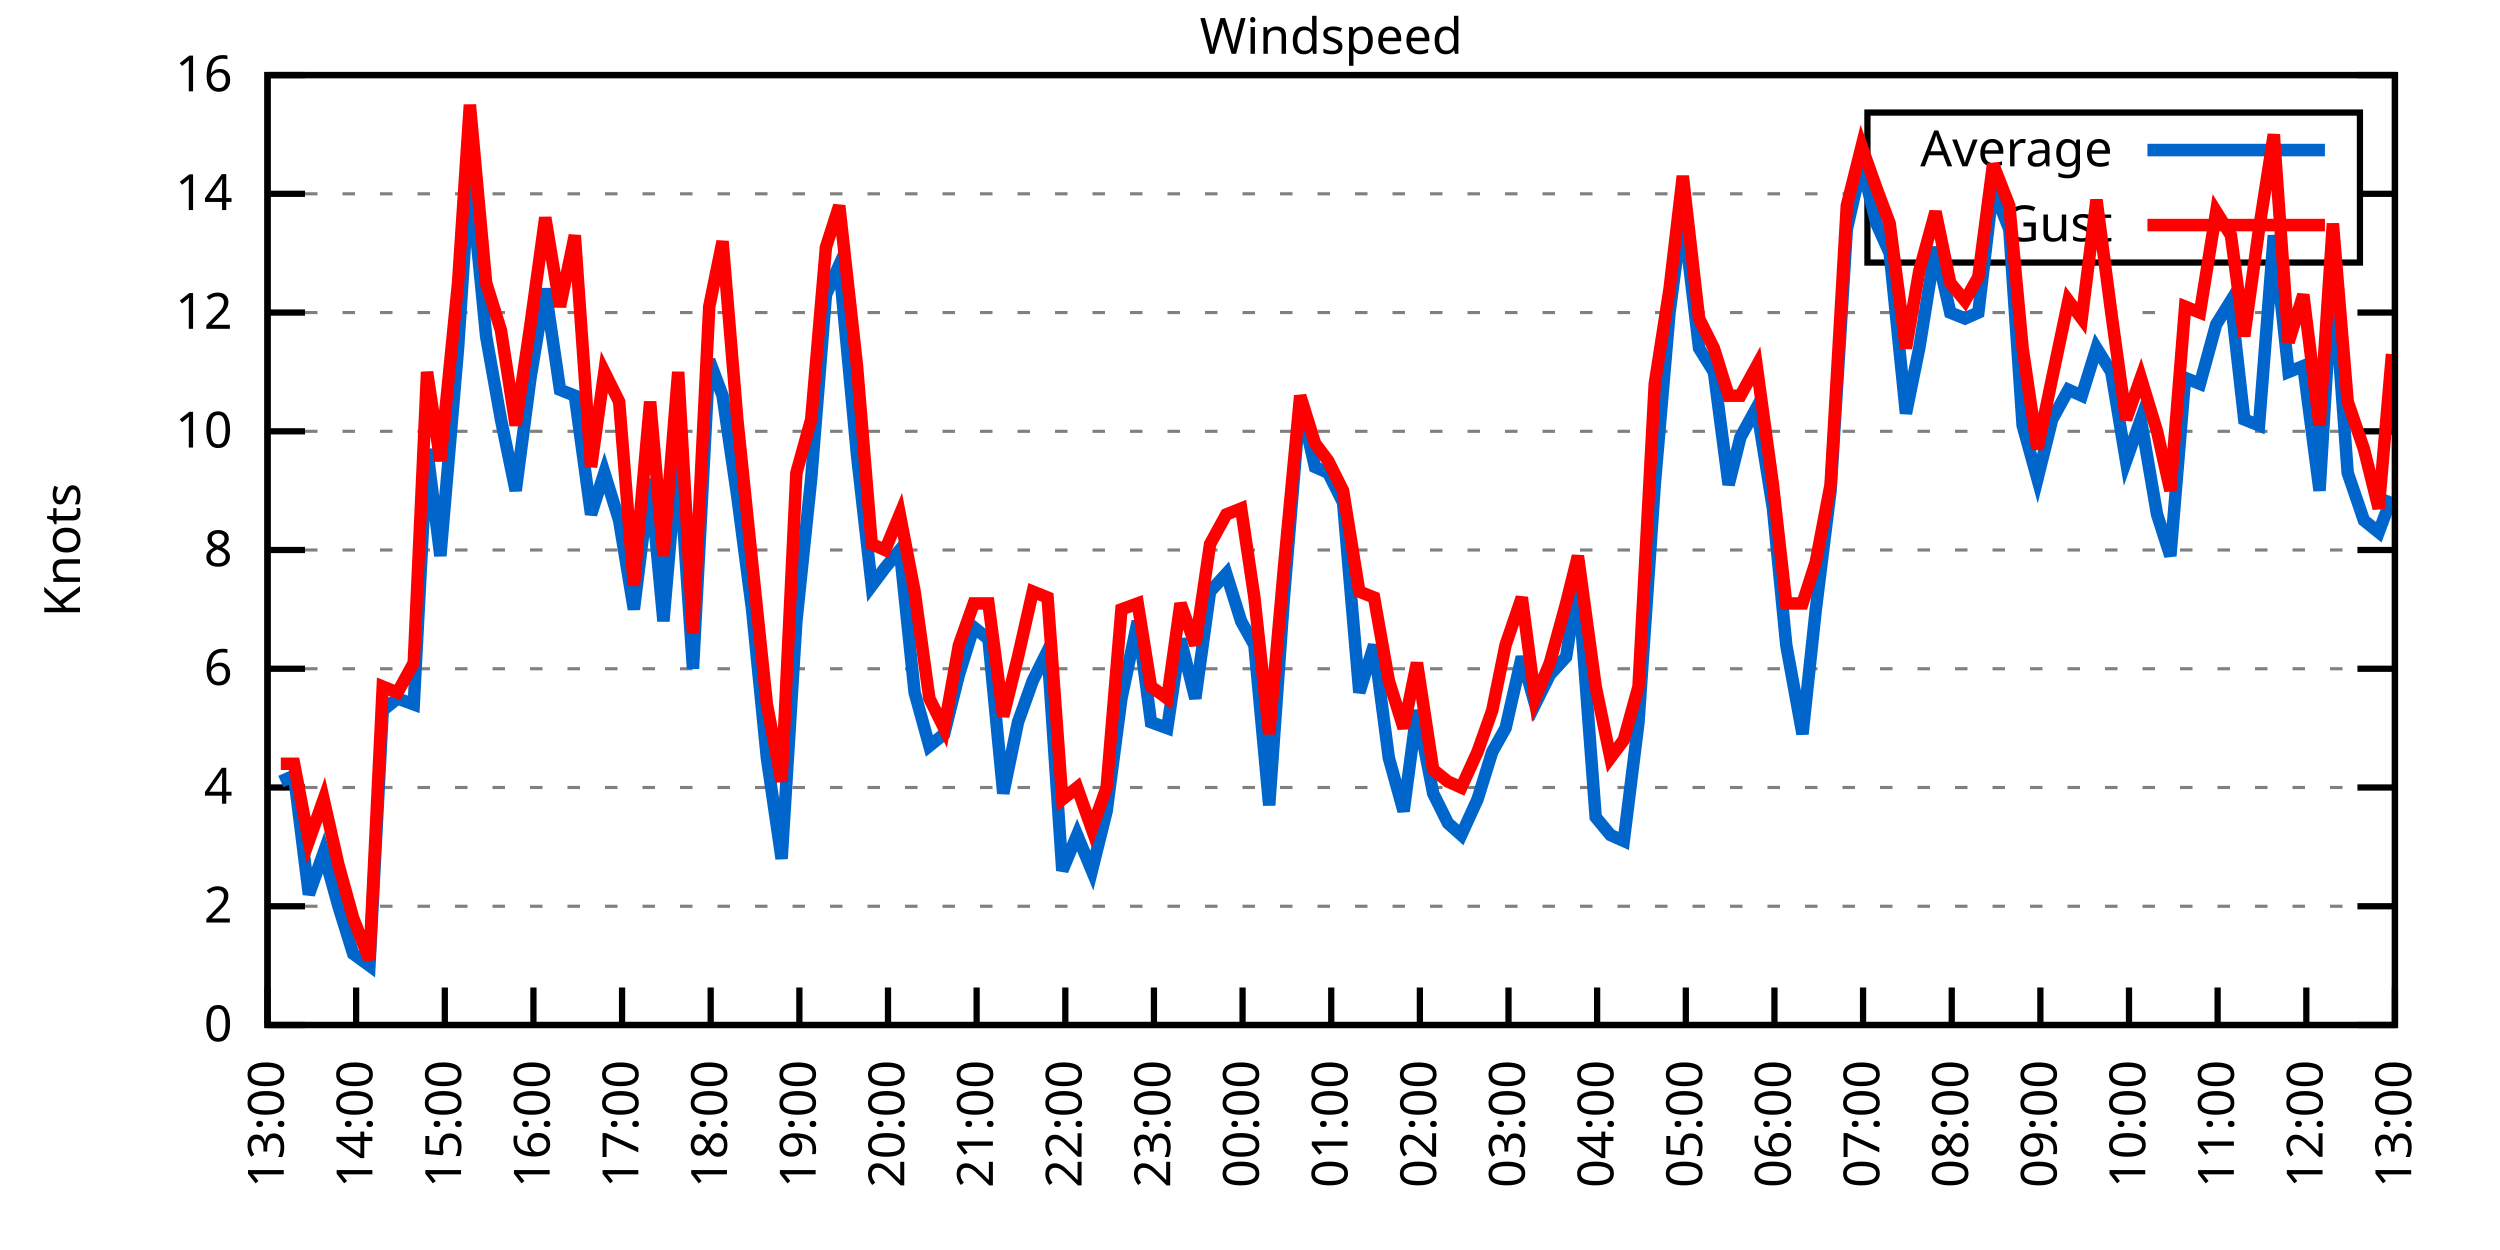
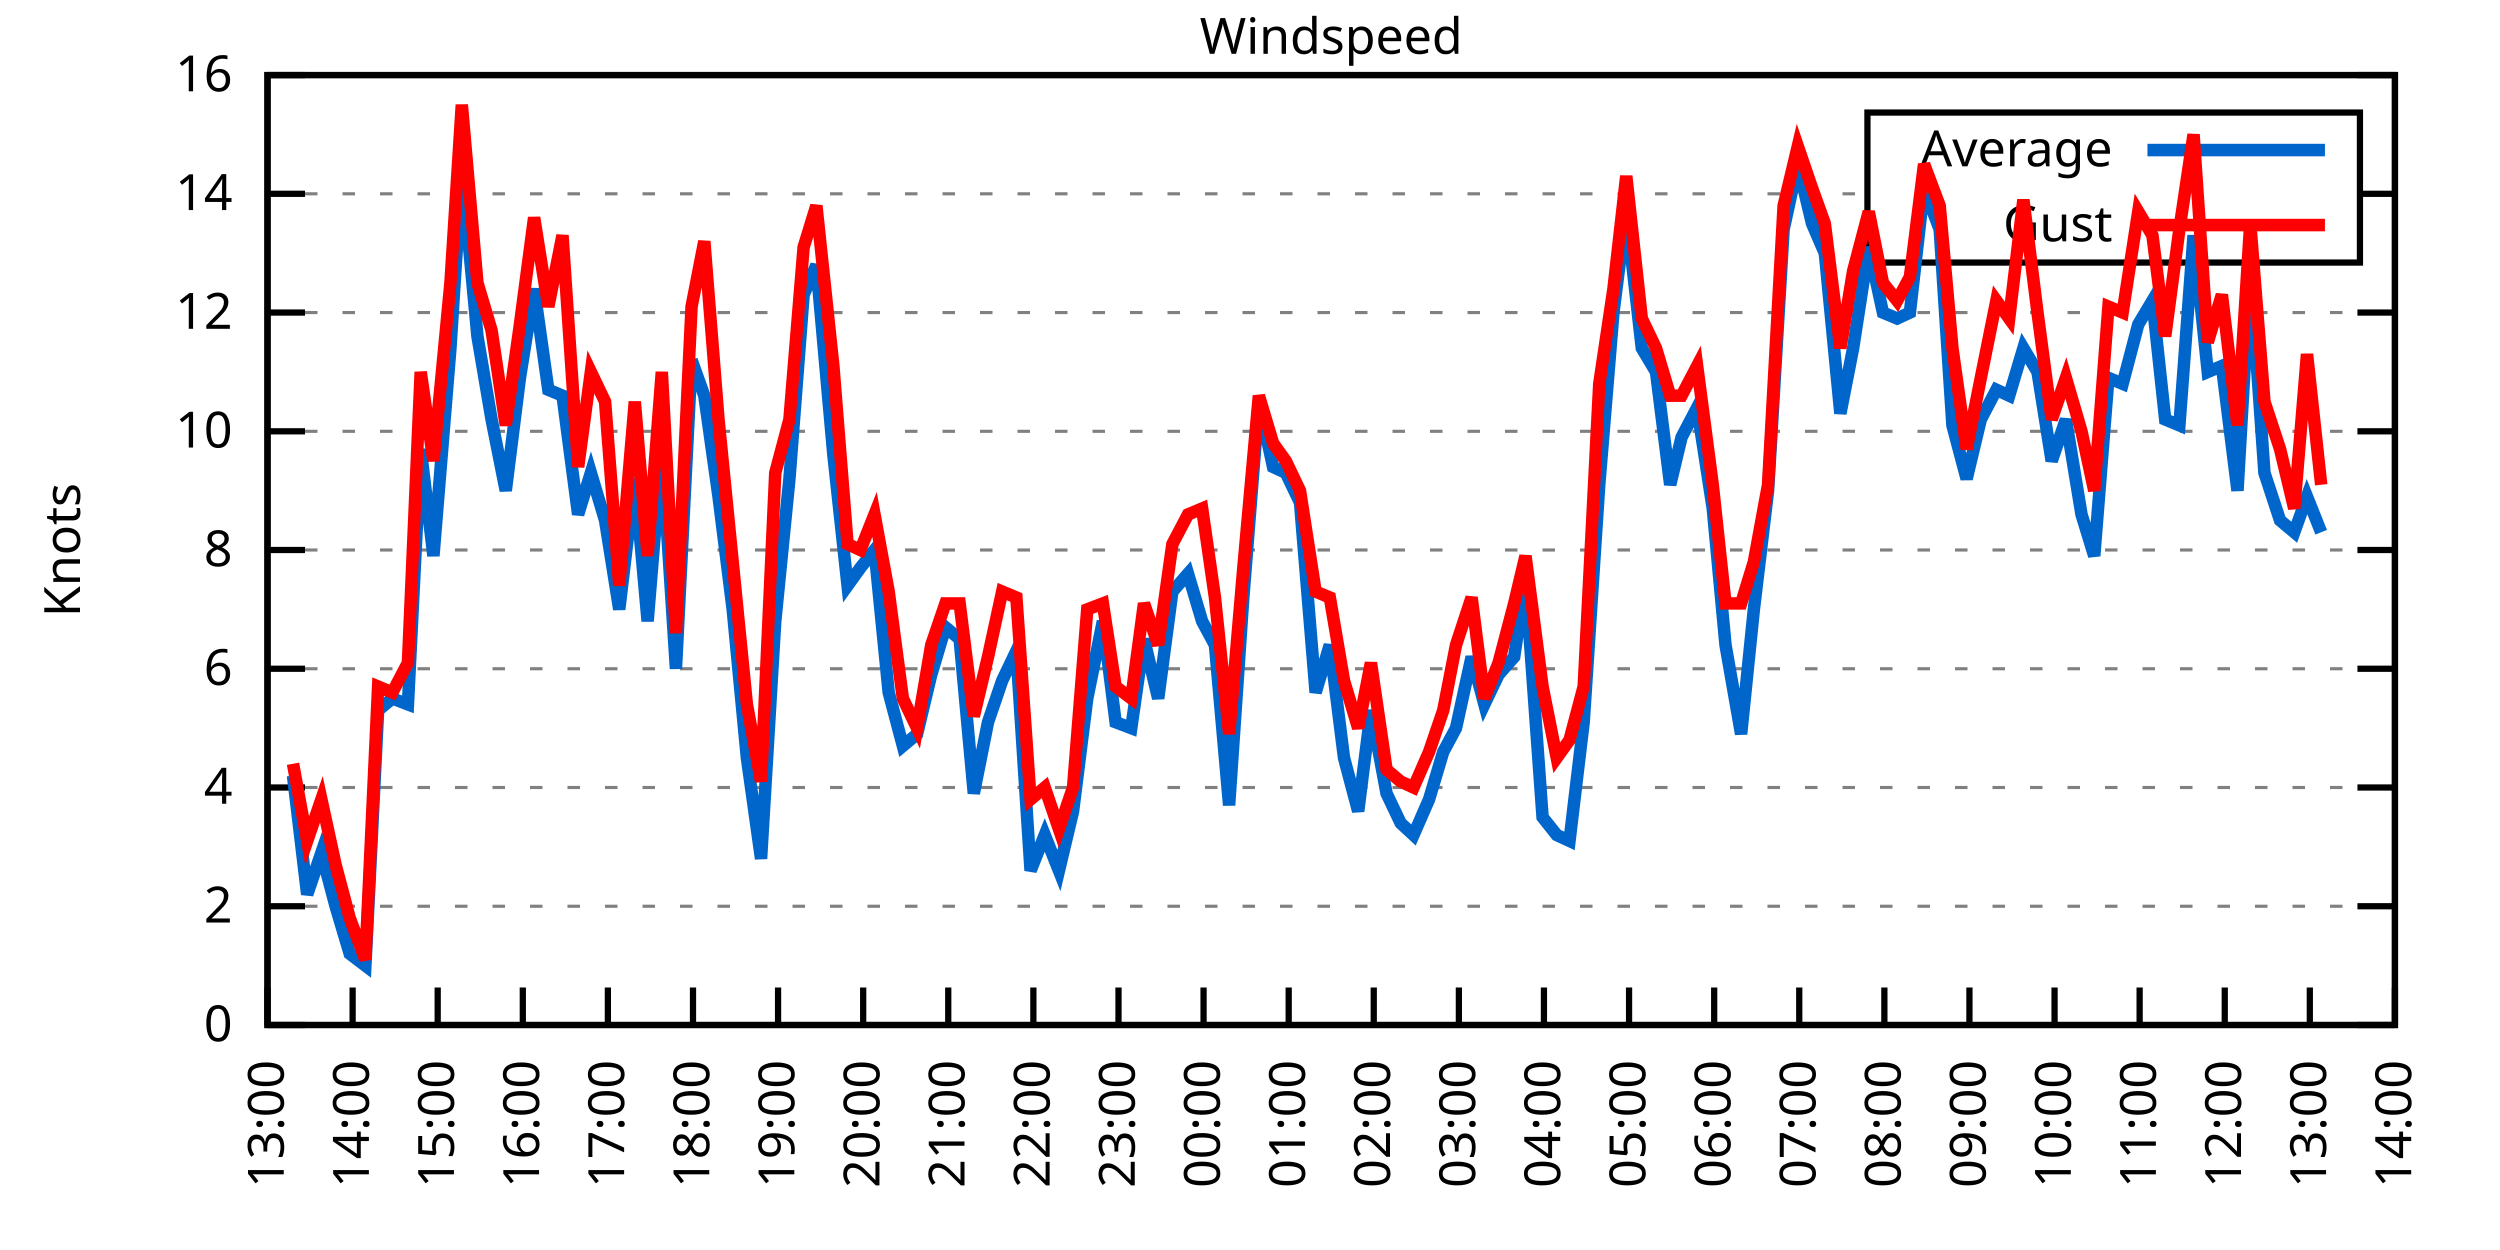
<svg xmlns="http://www.w3.org/2000/svg" xmlns:xlink="http://www.w3.org/1999/xlink" width="400" height="200" viewBox="0 0 400 200">
  <g id="gnuplot_canvas">
    <rect x="0" y="0" width="400" height="200" fill="none" />
    <defs>
      <circle id="gpDot" r="0.5" stroke-width="0.5" stroke="currentColor" />
      <path id="gpPt0" stroke-width="0.333" stroke="currentColor" d="M-1,0 h2 M0,-1 v2" />
      <path id="gpPt1" stroke-width="0.333" stroke="currentColor" d="M-1,-1 L1,1 M1,-1 L-1,1" />
      <path id="gpPt2" stroke-width="0.333" stroke="currentColor" d="M-1,0 L1,0 M0,-1 L0,1 M-1,-1 L1,1 M-1,1 L1,-1" />
      <rect id="gpPt3" stroke-width="0.333" stroke="currentColor" x="-1" y="-1" width="2" height="2" />
      <rect id="gpPt4" stroke-width="0.333" stroke="currentColor" fill="currentColor" x="-1" y="-1" width="2" height="2" />
      <circle id="gpPt5" stroke-width="0.333" stroke="currentColor" cx="0" cy="0" r="1" />
      <use xlink:href="#gpPt5" id="gpPt6" fill="currentColor" stroke="none" />
      <path id="gpPt7" stroke-width="0.333" stroke="currentColor" d="M0,-1.33 L-1.33,0.67 L1.33,0.67 z" />
      <use xlink:href="#gpPt7" id="gpPt8" fill="currentColor" stroke="none" />
      <use xlink:href="#gpPt7" id="gpPt9" stroke="currentColor" transform="rotate(180)" />
      <use xlink:href="#gpPt9" id="gpPt10" fill="currentColor" stroke="none" />
      <use xlink:href="#gpPt3" id="gpPt11" stroke="currentColor" transform="rotate(45)" />
      <use xlink:href="#gpPt11" id="gpPt12" fill="currentColor" stroke="none" />
      <path id="gpPt13" stroke-width="0.333" stroke="currentColor" d="M0,1.330 L1.265,0.411 L0.782,-1.067 L-0.782,-1.076 L-1.265,0.411 z" />
      <use xlink:href="#gpPt13" id="gpPt14" fill="currentColor" stroke="none" />
      <filter id="textbox" filterUnits="objectBoundingBox" x="0" y="0" height="1" width="1">
        <feFlood flood-color="white" flood-opacity="1" result="bgnd" />
        <feComposite in="SourceGraphic" in2="bgnd" operator="atop" />
      </filter>
      <filter id="greybox" filterUnits="objectBoundingBox" x="0" y="0" height="1" width="1">
        <feFlood flood-color="lightgrey" flood-opacity="1" result="grey" />
        <feComposite in="SourceGraphic" in2="grey" operator="atop" />
      </filter>
    </defs>
    <g fill="none" color="white" stroke="currentColor" stroke-width="1.00" stroke-linecap="butt" stroke-linejoin="miter">
</g>
    <g fill="none" color="black" stroke="currentColor" stroke-width="1.00" stroke-linecap="butt" stroke-linejoin="miter">
      <g stroke="none" shape-rendering="crispEdges">
        <polygon fill="rgb(255, 255, 255)" points="42.80,164.00 383.18,164.00 383.18,12.02 42.80,12.02 " />
      </g>
    </g>
    <g fill="none" color="black" stroke="currentColor" stroke-width="1.00" stroke-linecap="butt" stroke-linejoin="miter">
</g>
    <g fill="none" color="black" stroke="black" stroke-width="0.50" stroke-linecap="butt" stroke-linejoin="miter">
</g>
    <g fill="none" color="gray" stroke="currentColor" stroke-width="0.50" stroke-linecap="butt" stroke-linejoin="miter">
      <path stroke="gray" stroke-dasharray="2,4" class="gridline" d="M42.80,164.00 L383.19,164.00  " />
    </g>
    <g fill="none" color="gray" stroke="gray" stroke-width="1.00" stroke-linecap="butt" stroke-linejoin="miter">
</g>
    <g fill="none" color="black" stroke="currentColor" stroke-width="1.00" stroke-linecap="butt" stroke-linejoin="miter">
      <path stroke="black" d="M42.80,164.00 L48.80,164.00 M383.19,164.00 L377.19,164.00  " />
      <g transform="translate(37.20,166.60)" stroke="none" fill="black" font-family="Sans" font-size="8.00" text-anchor="end">
        <text>
          <tspan font-family="Sans"> 0</tspan>
        </text>
      </g>
    </g>
    <g fill="none" color="black" stroke="currentColor" stroke-width="1.00" stroke-linecap="butt" stroke-linejoin="miter">
</g>
    <g fill="none" color="black" stroke="black" stroke-width="0.50" stroke-linecap="butt" stroke-linejoin="miter">
</g>
    <g fill="none" color="gray" stroke="currentColor" stroke-width="0.50" stroke-linecap="butt" stroke-linejoin="miter">
      <path stroke="gray" stroke-dasharray="2,4" class="gridline" d="M42.80,145.00 L383.19,145.00  " />
    </g>
    <g fill="none" color="gray" stroke="gray" stroke-width="1.00" stroke-linecap="butt" stroke-linejoin="miter">
</g>
    <g fill="none" color="black" stroke="currentColor" stroke-width="1.00" stroke-linecap="butt" stroke-linejoin="miter">
      <path stroke="black" d="M42.80,145.00 L48.80,145.00 M383.19,145.00 L377.19,145.00  " />
      <g transform="translate(37.20,147.60)" stroke="none" fill="black" font-family="Sans" font-size="8.00" text-anchor="end">
        <text>
          <tspan font-family="Sans"> 2</tspan>
        </text>
      </g>
    </g>
    <g fill="none" color="black" stroke="currentColor" stroke-width="1.00" stroke-linecap="butt" stroke-linejoin="miter">
</g>
    <g fill="none" color="black" stroke="black" stroke-width="0.50" stroke-linecap="butt" stroke-linejoin="miter">
</g>
    <g fill="none" color="gray" stroke="currentColor" stroke-width="0.50" stroke-linecap="butt" stroke-linejoin="miter">
      <path stroke="gray" stroke-dasharray="2,4" class="gridline" d="M42.80,126.00 L383.19,126.00  " />
    </g>
    <g fill="none" color="gray" stroke="gray" stroke-width="1.00" stroke-linecap="butt" stroke-linejoin="miter">
</g>
    <g fill="none" color="black" stroke="currentColor" stroke-width="1.00" stroke-linecap="butt" stroke-linejoin="miter">
      <path stroke="black" d="M42.80,126.00 L48.80,126.00 M383.19,126.00 L377.19,126.00  " />
      <g transform="translate(37.20,128.60)" stroke="none" fill="black" font-family="Sans" font-size="8.00" text-anchor="end">
        <text>
          <tspan font-family="Sans"> 4</tspan>
        </text>
      </g>
    </g>
    <g fill="none" color="black" stroke="currentColor" stroke-width="1.00" stroke-linecap="butt" stroke-linejoin="miter">
</g>
    <g fill="none" color="black" stroke="black" stroke-width="0.50" stroke-linecap="butt" stroke-linejoin="miter">
</g>
    <g fill="none" color="gray" stroke="currentColor" stroke-width="0.50" stroke-linecap="butt" stroke-linejoin="miter">
      <path stroke="gray" stroke-dasharray="2,4" class="gridline" d="M42.80,107.00 L383.19,107.00  " />
    </g>
    <g fill="none" color="gray" stroke="gray" stroke-width="1.00" stroke-linecap="butt" stroke-linejoin="miter">
</g>
    <g fill="none" color="black" stroke="currentColor" stroke-width="1.00" stroke-linecap="butt" stroke-linejoin="miter">
      <path stroke="black" d="M42.80,107.00 L48.80,107.00 M383.19,107.00 L377.19,107.00  " />
      <g transform="translate(37.20,109.60)" stroke="none" fill="black" font-family="Sans" font-size="8.00" text-anchor="end">
        <text>
          <tspan font-family="Sans"> 6</tspan>
        </text>
      </g>
    </g>
    <g fill="none" color="black" stroke="currentColor" stroke-width="1.00" stroke-linecap="butt" stroke-linejoin="miter">
</g>
    <g fill="none" color="black" stroke="black" stroke-width="0.50" stroke-linecap="butt" stroke-linejoin="miter">
</g>
    <g fill="none" color="gray" stroke="currentColor" stroke-width="0.50" stroke-linecap="butt" stroke-linejoin="miter">
      <path stroke="gray" stroke-dasharray="2,4" class="gridline" d="M42.80,88.00 L383.19,88.00  " />
    </g>
    <g fill="none" color="gray" stroke="gray" stroke-width="1.00" stroke-linecap="butt" stroke-linejoin="miter">
</g>
    <g fill="none" color="black" stroke="currentColor" stroke-width="1.00" stroke-linecap="butt" stroke-linejoin="miter">
      <path stroke="black" d="M42.80,88.00 L48.80,88.00 M383.19,88.00 L377.19,88.00  " />
      <g transform="translate(37.20,90.60)" stroke="none" fill="black" font-family="Sans" font-size="8.00" text-anchor="end">
        <text>
          <tspan font-family="Sans"> 8</tspan>
        </text>
      </g>
    </g>
    <g fill="none" color="black" stroke="currentColor" stroke-width="1.00" stroke-linecap="butt" stroke-linejoin="miter">
</g>
    <g fill="none" color="black" stroke="black" stroke-width="0.50" stroke-linecap="butt" stroke-linejoin="miter">
</g>
    <g fill="none" color="gray" stroke="currentColor" stroke-width="0.50" stroke-linecap="butt" stroke-linejoin="miter">
      <path stroke="gray" stroke-dasharray="2,4" class="gridline" d="M42.80,69.01 L383.19,69.01  " />
    </g>
    <g fill="none" color="gray" stroke="gray" stroke-width="1.00" stroke-linecap="butt" stroke-linejoin="miter">
</g>
    <g fill="none" color="black" stroke="currentColor" stroke-width="1.00" stroke-linecap="butt" stroke-linejoin="miter">
      <path stroke="black" d="M42.80,69.01 L48.80,69.01 M383.19,69.01 L377.19,69.01  " />
      <g transform="translate(37.20,71.61)" stroke="none" fill="black" font-family="Sans" font-size="8.00" text-anchor="end">
        <text>
          <tspan font-family="Sans"> 10</tspan>
        </text>
      </g>
    </g>
    <g fill="none" color="black" stroke="currentColor" stroke-width="1.00" stroke-linecap="butt" stroke-linejoin="miter">
</g>
    <g fill="none" color="black" stroke="black" stroke-width="0.50" stroke-linecap="butt" stroke-linejoin="miter">
</g>
    <g fill="none" color="gray" stroke="currentColor" stroke-width="0.50" stroke-linecap="butt" stroke-linejoin="miter">
      <path stroke="gray" stroke-dasharray="2,4" class="gridline" d="M42.80,50.01 L383.19,50.01  " />
    </g>
    <g fill="none" color="gray" stroke="gray" stroke-width="1.00" stroke-linecap="butt" stroke-linejoin="miter">
</g>
    <g fill="none" color="black" stroke="currentColor" stroke-width="1.00" stroke-linecap="butt" stroke-linejoin="miter">
      <path stroke="black" d="M42.80,50.01 L48.80,50.01 M383.19,50.01 L377.19,50.01  " />
      <g transform="translate(37.20,52.61)" stroke="none" fill="black" font-family="Sans" font-size="8.00" text-anchor="end">
        <text>
          <tspan font-family="Sans"> 12</tspan>
        </text>
      </g>
    </g>
    <g fill="none" color="black" stroke="currentColor" stroke-width="1.00" stroke-linecap="butt" stroke-linejoin="miter">
</g>
    <g fill="none" color="black" stroke="black" stroke-width="0.50" stroke-linecap="butt" stroke-linejoin="miter">
</g>
    <g fill="none" color="gray" stroke="currentColor" stroke-width="0.50" stroke-linecap="butt" stroke-linejoin="miter">
      <path stroke="gray" stroke-dasharray="2,4" class="gridline" d="M42.80,31.01 L298.79,31.01 M377.59,31.01 L383.19,31.01  " />
    </g>
    <g fill="none" color="gray" stroke="gray" stroke-width="1.00" stroke-linecap="butt" stroke-linejoin="miter">
</g>
    <g fill="none" color="black" stroke="currentColor" stroke-width="1.00" stroke-linecap="butt" stroke-linejoin="miter">
      <path stroke="black" d="M42.80,31.01 L48.80,31.01 M383.19,31.01 L377.19,31.01  " />
      <g transform="translate(37.20,33.61)" stroke="none" fill="black" font-family="Sans" font-size="8.00" text-anchor="end">
        <text>
          <tspan font-family="Sans"> 14</tspan>
        </text>
      </g>
    </g>
    <g fill="none" color="black" stroke="currentColor" stroke-width="1.00" stroke-linecap="butt" stroke-linejoin="miter">
</g>
    <g fill="none" color="black" stroke="black" stroke-width="0.50" stroke-linecap="butt" stroke-linejoin="miter">
</g>
    <g fill="none" color="gray" stroke="currentColor" stroke-width="0.50" stroke-linecap="butt" stroke-linejoin="miter">
      <path stroke="gray" stroke-dasharray="2,4" class="gridline" d="M42.80,12.01 L383.19,12.01  " />
    </g>
    <g fill="none" color="gray" stroke="gray" stroke-width="1.00" stroke-linecap="butt" stroke-linejoin="miter">
</g>
    <g fill="none" color="black" stroke="currentColor" stroke-width="1.00" stroke-linecap="butt" stroke-linejoin="miter">
      <path stroke="black" d="M42.80,12.01 L48.80,12.01 M383.19,12.01 L377.19,12.01  " />
      <g transform="translate(37.20,14.61)" stroke="none" fill="black" font-family="Sans" font-size="8.00" text-anchor="end">
        <text>
          <tspan font-family="Sans"> 16</tspan>
        </text>
      </g>
    </g>
    <g fill="none" color="black" stroke="currentColor" stroke-width="1.00" stroke-linecap="butt" stroke-linejoin="miter">
      <path stroke="black" d="M42.80,164.00 L42.80,158.00  " />
      <g transform="translate(45.40,169.60) rotate(270.00)" stroke="none" fill="black" font-family="Sans" font-size="8.00" text-anchor="end">
        <text>
          <tspan font-family="Sans">13:00</tspan>
        </text>
      </g>
    </g>
    <g fill="none" color="black" stroke="currentColor" stroke-width="1.00" stroke-linecap="butt" stroke-linejoin="miter">
-       <path stroke="black" d="M56.98,164.00 L56.98,158.00  " />
-       <g transform="translate(59.58,169.60) rotate(270.00)" stroke="none" fill="black" font-family="Sans" font-size="8.00" text-anchor="end">
+       <path stroke="black" d="M56.42,164.00 L56.42,158.00  " />
+       <g transform="translate(59.02,169.60) rotate(270.00)" stroke="none" fill="black" font-family="Sans" font-size="8.00" text-anchor="end">
        <text>
          <tspan font-family="Sans">14:00</tspan>
        </text>
      </g>
    </g>
    <g fill="none" color="black" stroke="currentColor" stroke-width="1.00" stroke-linecap="butt" stroke-linejoin="miter">
-       <path stroke="black" d="M71.17,164.00 L71.17,158.00  " />
-       <g transform="translate(73.77,169.60) rotate(270.00)" stroke="none" fill="black" font-family="Sans" font-size="8.00" text-anchor="end">
+       <path stroke="black" d="M70.03,164.00 L70.03,158.00  " />
+       <g transform="translate(72.63,169.60) rotate(270.00)" stroke="none" fill="black" font-family="Sans" font-size="8.00" text-anchor="end">
        <text>
          <tspan font-family="Sans">15:00</tspan>
        </text>
      </g>
    </g>
    <g fill="none" color="black" stroke="currentColor" stroke-width="1.00" stroke-linecap="butt" stroke-linejoin="miter">
-       <path stroke="black" d="M85.35,164.00 L85.35,158.00  " />
-       <g transform="translate(87.95,169.60) rotate(270.00)" stroke="none" fill="black" font-family="Sans" font-size="8.00" text-anchor="end">
+       <path stroke="black" d="M83.65,164.00 L83.65,158.00  " />
+       <g transform="translate(86.25,169.60) rotate(270.00)" stroke="none" fill="black" font-family="Sans" font-size="8.00" text-anchor="end">
        <text>
          <tspan font-family="Sans">16:00</tspan>
        </text>
      </g>
    </g>
    <g fill="none" color="black" stroke="currentColor" stroke-width="1.00" stroke-linecap="butt" stroke-linejoin="miter">
-       <path stroke="black" d="M99.53,164.00 L99.53,158.00  " />
-       <g transform="translate(102.13,169.60) rotate(270.00)" stroke="none" fill="black" font-family="Sans" font-size="8.00" text-anchor="end">
+       <path stroke="black" d="M97.26,164.00 L97.26,158.00  " />
+       <g transform="translate(99.86,169.60) rotate(270.00)" stroke="none" fill="black" font-family="Sans" font-size="8.00" text-anchor="end">
        <text>
          <tspan font-family="Sans">17:00</tspan>
        </text>
      </g>
    </g>
    <g fill="none" color="black" stroke="currentColor" stroke-width="1.00" stroke-linecap="butt" stroke-linejoin="miter">
-       <path stroke="black" d="M113.71,164.00 L113.71,158.00  " />
-       <g transform="translate(116.31,169.60) rotate(270.00)" stroke="none" fill="black" font-family="Sans" font-size="8.00" text-anchor="end">
+       <path stroke="black" d="M110.88,164.00 L110.88,158.00  " />
+       <g transform="translate(113.48,169.60) rotate(270.00)" stroke="none" fill="black" font-family="Sans" font-size="8.00" text-anchor="end">
        <text>
          <tspan font-family="Sans">18:00</tspan>
        </text>
      </g>
    </g>
    <g fill="none" color="black" stroke="currentColor" stroke-width="1.00" stroke-linecap="butt" stroke-linejoin="miter">
-       <path stroke="black" d="M127.90,164.00 L127.90,158.00  " />
-       <g transform="translate(130.50,169.60) rotate(270.00)" stroke="none" fill="black" font-family="Sans" font-size="8.00" text-anchor="end">
+       <path stroke="black" d="M124.49,164.00 L124.49,158.00  " />
+       <g transform="translate(127.09,169.60) rotate(270.00)" stroke="none" fill="black" font-family="Sans" font-size="8.00" text-anchor="end">
        <text>
          <tspan font-family="Sans">19:00</tspan>
        </text>
      </g>
    </g>
    <g fill="none" color="black" stroke="currentColor" stroke-width="1.00" stroke-linecap="butt" stroke-linejoin="miter">
-       <path stroke="black" d="M142.08,164.00 L142.08,158.00  " />
-       <g transform="translate(144.68,169.60) rotate(270.00)" stroke="none" fill="black" font-family="Sans" font-size="8.00" text-anchor="end">
+       <path stroke="black" d="M138.11,164.00 L138.11,158.00  " />
+       <g transform="translate(140.71,169.60) rotate(270.00)" stroke="none" fill="black" font-family="Sans" font-size="8.00" text-anchor="end">
        <text>
          <tspan font-family="Sans">20:00</tspan>
        </text>
      </g>
    </g>
    <g fill="none" color="black" stroke="currentColor" stroke-width="1.00" stroke-linecap="butt" stroke-linejoin="miter">
-       <path stroke="black" d="M156.26,164.00 L156.26,158.00  " />
-       <g transform="translate(158.86,169.60) rotate(270.00)" stroke="none" fill="black" font-family="Sans" font-size="8.00" text-anchor="end">
+       <path stroke="black" d="M151.72,164.00 L151.72,158.00  " />
+       <g transform="translate(154.32,169.60) rotate(270.00)" stroke="none" fill="black" font-family="Sans" font-size="8.00" text-anchor="end">
        <text>
          <tspan font-family="Sans">21:00</tspan>
        </text>
      </g>
    </g>
    <g fill="none" color="black" stroke="currentColor" stroke-width="1.00" stroke-linecap="butt" stroke-linejoin="miter">
-       <path stroke="black" d="M170.45,164.00 L170.45,158.00  " />
-       <g transform="translate(173.05,169.60) rotate(270.00)" stroke="none" fill="black" font-family="Sans" font-size="8.00" text-anchor="end">
+       <path stroke="black" d="M165.34,164.00 L165.34,158.00  " />
+       <g transform="translate(167.94,169.60) rotate(270.00)" stroke="none" fill="black" font-family="Sans" font-size="8.00" text-anchor="end">
        <text>
          <tspan font-family="Sans">22:00</tspan>
        </text>
      </g>
    </g>
    <g fill="none" color="black" stroke="currentColor" stroke-width="1.00" stroke-linecap="butt" stroke-linejoin="miter">
-       <path stroke="black" d="M184.63,164.00 L184.63,158.00  " />
-       <g transform="translate(187.23,169.60) rotate(270.00)" stroke="none" fill="black" font-family="Sans" font-size="8.00" text-anchor="end">
+       <path stroke="black" d="M178.96,164.00 L178.96,158.00  " />
+       <g transform="translate(181.56,169.60) rotate(270.00)" stroke="none" fill="black" font-family="Sans" font-size="8.00" text-anchor="end">
        <text>
          <tspan font-family="Sans">23:00</tspan>
        </text>
      </g>
    </g>
    <g fill="none" color="black" stroke="currentColor" stroke-width="1.00" stroke-linecap="butt" stroke-linejoin="miter">
-       <path stroke="black" d="M198.81,164.00 L198.81,158.00  " />
-       <g transform="translate(201.41,169.60) rotate(270.00)" stroke="none" fill="black" font-family="Sans" font-size="8.00" text-anchor="end">
+       <path stroke="black" d="M192.57,164.00 L192.57,158.00  " />
+       <g transform="translate(195.17,169.60) rotate(270.00)" stroke="none" fill="black" font-family="Sans" font-size="8.00" text-anchor="end">
        <text>
          <tspan font-family="Sans">00:00</tspan>
        </text>
      </g>
    </g>
    <g fill="none" color="black" stroke="currentColor" stroke-width="1.00" stroke-linecap="butt" stroke-linejoin="miter">
-       <path stroke="black" d="M213.00,164.00 L213.00,158.00  " />
-       <g transform="translate(215.60,169.60) rotate(270.00)" stroke="none" fill="black" font-family="Sans" font-size="8.00" text-anchor="end">
+       <path stroke="black" d="M206.19,164.00 L206.19,158.00  " />
+       <g transform="translate(208.79,169.60) rotate(270.00)" stroke="none" fill="black" font-family="Sans" font-size="8.00" text-anchor="end">
        <text>
          <tspan font-family="Sans">01:00</tspan>
        </text>
      </g>
    </g>
    <g fill="none" color="black" stroke="currentColor" stroke-width="1.00" stroke-linecap="butt" stroke-linejoin="miter">
-       <path stroke="black" d="M227.18,164.00 L227.18,158.00  " />
-       <g transform="translate(229.78,169.60) rotate(270.00)" stroke="none" fill="black" font-family="Sans" font-size="8.00" text-anchor="end">
+       <path stroke="black" d="M219.80,164.00 L219.80,158.00  " />
+       <g transform="translate(222.40,169.60) rotate(270.00)" stroke="none" fill="black" font-family="Sans" font-size="8.00" text-anchor="end">
        <text>
          <tspan font-family="Sans">02:00</tspan>
        </text>
      </g>
    </g>
    <g fill="none" color="black" stroke="currentColor" stroke-width="1.00" stroke-linecap="butt" stroke-linejoin="miter">
-       <path stroke="black" d="M241.36,164.00 L241.36,158.00  " />
-       <g transform="translate(243.96,169.60) rotate(270.00)" stroke="none" fill="black" font-family="Sans" font-size="8.00" text-anchor="end">
+       <path stroke="black" d="M233.42,164.00 L233.42,158.00  " />
+       <g transform="translate(236.02,169.60) rotate(270.00)" stroke="none" fill="black" font-family="Sans" font-size="8.00" text-anchor="end">
        <text>
          <tspan font-family="Sans">03:00</tspan>
        </text>
      </g>
    </g>
    <g fill="none" color="black" stroke="currentColor" stroke-width="1.00" stroke-linecap="butt" stroke-linejoin="miter">
-       <path stroke="black" d="M255.54,164.00 L255.54,158.00  " />
-       <g transform="translate(258.14,169.60) rotate(270.00)" stroke="none" fill="black" font-family="Sans" font-size="8.00" text-anchor="end">
+       <path stroke="black" d="M247.03,164.00 L247.03,158.00  " />
+       <g transform="translate(249.63,169.60) rotate(270.00)" stroke="none" fill="black" font-family="Sans" font-size="8.00" text-anchor="end">
        <text>
          <tspan font-family="Sans">04:00</tspan>
        </text>
      </g>
    </g>
    <g fill="none" color="black" stroke="currentColor" stroke-width="1.00" stroke-linecap="butt" stroke-linejoin="miter">
-       <path stroke="black" d="M269.73,164.00 L269.73,158.00  " />
-       <g transform="translate(272.33,169.60) rotate(270.00)" stroke="none" fill="black" font-family="Sans" font-size="8.00" text-anchor="end">
+       <path stroke="black" d="M260.65,164.00 L260.65,158.00  " />
+       <g transform="translate(263.25,169.60) rotate(270.00)" stroke="none" fill="black" font-family="Sans" font-size="8.00" text-anchor="end">
        <text>
          <tspan font-family="Sans">05:00</tspan>
        </text>
      </g>
    </g>
    <g fill="none" color="black" stroke="currentColor" stroke-width="1.00" stroke-linecap="butt" stroke-linejoin="miter">
-       <path stroke="black" d="M283.91,164.00 L283.91,158.00  " />
-       <g transform="translate(286.51,169.60) rotate(270.00)" stroke="none" fill="black" font-family="Sans" font-size="8.00" text-anchor="end">
+       <path stroke="black" d="M274.27,164.00 L274.27,158.00  " />
+       <g transform="translate(276.87,169.60) rotate(270.00)" stroke="none" fill="black" font-family="Sans" font-size="8.00" text-anchor="end">
        <text>
          <tspan font-family="Sans">06:00</tspan>
        </text>
      </g>
    </g>
    <g fill="none" color="black" stroke="currentColor" stroke-width="1.00" stroke-linecap="butt" stroke-linejoin="miter">
-       <path stroke="black" d="M298.09,164.00 L298.09,158.00  " />
-       <g transform="translate(300.69,169.60) rotate(270.00)" stroke="none" fill="black" font-family="Sans" font-size="8.00" text-anchor="end">
+       <path stroke="black" d="M287.88,164.00 L287.88,158.00  " />
+       <g transform="translate(290.48,169.60) rotate(270.00)" stroke="none" fill="black" font-family="Sans" font-size="8.00" text-anchor="end">
        <text>
          <tspan font-family="Sans">07:00</tspan>
        </text>
      </g>
    </g>
    <g fill="none" color="black" stroke="currentColor" stroke-width="1.00" stroke-linecap="butt" stroke-linejoin="miter">
-       <path stroke="black" d="M312.28,164.00 L312.28,158.00  " />
-       <g transform="translate(314.88,169.60) rotate(270.00)" stroke="none" fill="black" font-family="Sans" font-size="8.00" text-anchor="end">
+       <path stroke="black" d="M301.50,164.00 L301.50,158.00  " />
+       <g transform="translate(304.10,169.60) rotate(270.00)" stroke="none" fill="black" font-family="Sans" font-size="8.00" text-anchor="end">
        <text>
          <tspan font-family="Sans">08:00</tspan>
        </text>
      </g>
    </g>
    <g fill="none" color="black" stroke="currentColor" stroke-width="1.00" stroke-linecap="butt" stroke-linejoin="miter">
-       <path stroke="black" d="M326.46,164.00 L326.46,158.00  " />
-       <g transform="translate(329.06,169.60) rotate(270.00)" stroke="none" fill="black" font-family="Sans" font-size="8.00" text-anchor="end">
+       <path stroke="black" d="M315.11,164.00 L315.11,158.00  " />
+       <g transform="translate(317.71,169.60) rotate(270.00)" stroke="none" fill="black" font-family="Sans" font-size="8.00" text-anchor="end">
        <text>
          <tspan font-family="Sans">09:00</tspan>
        </text>
      </g>
    </g>
    <g fill="none" color="black" stroke="currentColor" stroke-width="1.00" stroke-linecap="butt" stroke-linejoin="miter">
-       <path stroke="black" d="M340.64,164.00 L340.64,158.00  " />
-       <g transform="translate(343.24,169.60) rotate(270.00)" stroke="none" fill="black" font-family="Sans" font-size="8.00" text-anchor="end">
+       <path stroke="black" d="M328.73,164.00 L328.73,158.00  " />
+       <g transform="translate(331.33,169.60) rotate(270.00)" stroke="none" fill="black" font-family="Sans" font-size="8.00" text-anchor="end">
        <text>
          <tspan font-family="Sans">10:00</tspan>
        </text>
      </g>
    </g>
    <g fill="none" color="black" stroke="currentColor" stroke-width="1.00" stroke-linecap="butt" stroke-linejoin="miter">
-       <path stroke="black" d="M354.82,164.00 L354.82,158.00  " />
-       <g transform="translate(357.42,169.60) rotate(270.00)" stroke="none" fill="black" font-family="Sans" font-size="8.00" text-anchor="end">
+       <path stroke="black" d="M342.34,164.00 L342.34,158.00  " />
+       <g transform="translate(344.94,169.60) rotate(270.00)" stroke="none" fill="black" font-family="Sans" font-size="8.00" text-anchor="end">
        <text>
          <tspan font-family="Sans">11:00</tspan>
        </text>
      </g>
    </g>
    <g fill="none" color="black" stroke="currentColor" stroke-width="1.00" stroke-linecap="butt" stroke-linejoin="miter">
-       <path stroke="black" d="M369.01,164.00 L369.01,158.00  " />
-       <g transform="translate(371.61,169.60) rotate(270.00)" stroke="none" fill="black" font-family="Sans" font-size="8.00" text-anchor="end">
+       <path stroke="black" d="M355.96,164.00 L355.96,158.00  " />
+       <g transform="translate(358.56,169.60) rotate(270.00)" stroke="none" fill="black" font-family="Sans" font-size="8.00" text-anchor="end">
        <text>
          <tspan font-family="Sans">12:00</tspan>
+         </text>
+       </g>
+     </g>
+     <g fill="none" color="black" stroke="currentColor" stroke-width="1.00" stroke-linecap="butt" stroke-linejoin="miter">
+       <path stroke="black" d="M369.57,164.00 L369.57,158.00  " />
+       <g transform="translate(372.17,169.60) rotate(270.00)" stroke="none" fill="black" font-family="Sans" font-size="8.00" text-anchor="end">
+         <text>
+           <tspan font-family="Sans">13:00</tspan>
        </text>
      </g>
    </g>
    <g fill="none" color="black" stroke="currentColor" stroke-width="1.00" stroke-linecap="butt" stroke-linejoin="miter">
      <path stroke="black" d="M383.19,164.00 L383.19,158.00  " />
      <g transform="translate(385.79,169.60) rotate(270.00)" stroke="none" fill="black" font-family="Sans" font-size="8.00" text-anchor="end">
        <text>
-           <tspan font-family="Sans">13:00</tspan>
+           <tspan font-family="Sans">14:00</tspan>
        </text>
      </g>
    </g>
    <g fill="none" color="black" stroke="currentColor" stroke-width="1.00" stroke-linecap="butt" stroke-linejoin="miter">
</g>
    <g fill="none" color="black" stroke="currentColor" stroke-width="1.00" stroke-linecap="butt" stroke-linejoin="miter">
      <path stroke="black" d="M42.80,12.01 L42.80,164.00 L383.19,164.00 L383.19,12.01 L42.80,12.01 Z  " />
    </g>
    <g fill="none" color="black" stroke="currentColor" stroke-width="1.00" stroke-linecap="butt" stroke-linejoin="miter">
</g>
    <g fill="none" color="black" stroke="currentColor" stroke-width="1.00" stroke-linecap="butt" stroke-linejoin="miter">
      <path stroke="black" d="M298.79,42.01 L298.79,18.01 L377.59,18.01 L377.59,42.01 L298.79,42.01 Z  " />
    </g>
    <g id="Windspeed_plot_1">
      <g fill="none" color="white" stroke="black" stroke-width="2.00" stroke-linecap="butt" stroke-linejoin="miter">
</g>
      <g fill="none" color="black" stroke="currentColor" stroke-width="2.00" stroke-linecap="butt" stroke-linejoin="miter">
        <g transform="translate(337.99,26.61)" stroke="none" fill="black" font-family="Sans" font-size="8.00" text-anchor="end">
          <text>
            <tspan font-family="Sans">Average</tspan>
          </text>
        </g>
      </g>
      <g fill="none" color="black" stroke="currentColor" stroke-width="2.00" stroke-linecap="butt" stroke-linejoin="miter">
-         <path stroke="rgb(  0, 102, 204)" d="M343.59,24.01 L371.99,24.01 M44.93,125.05 L47.05,124.10 L49.42,143.10 L51.78,136.45 L54.15,145.00 L56.51,152.60   L59.11,154.50 L61.24,113.65 L63.60,111.75 L66.20,112.70 L68.33,71.86 L70.46,88.95 L73.29,55.71 L75.18,27.21   L77.78,53.81 L80.15,67.11 L82.51,78.51 L84.88,60.46 L87.24,46.21 L89.60,62.36 L91.97,63.31 L94.57,82.31   L96.70,75.66 L99.06,83.26 L101.42,97.50 L104.02,76.61 L106.15,99.40 L108.51,71.86 L110.88,107.00 L113.48,57.61   L115.61,63.31 L117.97,79.46 L120.33,97.50 L122.70,121.25 L125.06,137.40 L127.42,99.40 L129.79,76.61 L132.15,47.16   L134.28,42.41 L137.12,72.81 L139.48,93.70 L141.61,90.85 L143.97,88.00 L146.34,110.80 L148.70,119.35 L151.06,117.45   L153.43,107.95 L155.79,100.35 L158.15,102.25 L160.52,126.95 L162.88,115.55 L165.25,108.90 L167.61,104.15 L169.97,139.30   L172.34,133.60 L174.70,139.30 L177.06,129.80 L179.43,111.75 L182.03,99.40 L184.16,115.55 L186.76,116.50 L188.88,102.25   L191.25,111.75 L193.61,94.65 L196.21,91.80 L198.58,99.40 L200.70,103.20 L203.07,128.85 L205.43,95.60 L208.03,64.26   L210.39,74.71 L212.52,75.66 L214.89,80.41 L217.49,110.80 L219.85,103.20 L222.21,121.25 L224.58,129.80 L226.71,113.65   L229.31,126.95 L231.67,131.70 L233.80,133.60 L236.40,127.90 L238.76,120.30 L240.89,116.50 L243.49,105.10 L245.62,112.70   L247.98,107.95 L250.58,105.10 L252.47,92.75 L255.31,130.75 L257.67,133.60 L259.80,134.55 L262.16,115.55 L264.76,77.56   L267.13,50.01 L269.25,33.86 L271.85,55.71 L274.22,59.51 L276.58,77.56 L278.47,69.96 L281.07,65.21 L283.67,81.36   L285.80,103.20 L288.40,117.45 L290.53,97.50 L292.89,78.51 L295.49,36.71 L297.86,26.26 L300.22,35.76 L302.35,40.51   L304.95,66.16 L307.08,55.71 L309.68,39.56 L312.04,50.01 L314.40,50.96 L316.53,50.01 L318.89,30.06 L321.49,36.71   L323.62,68.06 L325.99,76.61 L328.35,67.11 L330.95,62.36 L333.08,63.31 L335.44,55.71 L337.80,59.51 L340.17,73.76   L342.53,67.11 L345.13,82.31 L347.26,88.95 L349.62,60.46 L351.99,61.41 L354.59,51.91 L356.95,48.11 L359.08,67.11   L361.44,68.06 L363.81,37.66 L366.17,59.51 L368.53,58.56 L371.13,78.51 L373.26,43.36 L375.63,75.66 L378.23,83.26   L380.59,85.16 L382.72,79.46  " />
+         <path stroke="rgb(  0, 102, 204)" d="M343.59,24.01 L371.99,24.01 M46.88,124.10 L49.15,143.10 L51.42,136.45 L53.69,145.00 L55.96,152.60 L58.46,154.50   L60.50,113.65 L62.77,111.75 L65.27,112.70 L67.31,71.86 L69.35,88.95 L72.07,55.71 L73.89,27.21 L76.39,53.81   L78.65,67.11 L80.92,78.51 L83.19,60.46 L85.46,46.21 L87.73,62.36 L90.00,63.31 L92.50,82.31 L94.54,75.66   L96.81,83.26 L99.08,97.50 L101.57,76.61 L103.62,99.40 L105.89,71.86 L108.15,107.00 L110.65,57.61 L112.69,63.31   L114.96,79.46 L117.23,97.50 L119.50,121.25 L121.77,137.40 L124.04,99.40 L126.31,76.61 L128.58,47.16 L130.62,42.41   L133.34,72.81 L135.61,93.70 L137.66,90.85 L139.92,88.00 L142.19,110.80 L144.46,119.35 L146.73,117.45 L149.00,107.95   L151.27,100.35 L153.54,102.25 L155.81,126.95 L158.08,115.55 L160.35,108.90 L162.62,104.15 L164.89,139.30 L167.16,133.60   L169.43,139.30 L171.69,129.80 L173.96,111.75 L176.46,99.40 L178.50,115.55 L181.00,116.50 L183.04,102.25 L185.31,111.75   L187.58,94.65 L190.08,91.80 L192.34,99.40 L194.39,103.20 L196.66,128.85 L198.93,95.60 L201.42,64.26 L203.69,74.71   L205.73,75.66 L208.00,80.41 L210.50,110.80 L212.77,103.20 L215.04,121.25 L217.31,129.80 L219.35,113.65 L221.85,126.95   L224.11,131.70 L226.16,133.60 L228.65,127.90 L230.92,120.30 L232.96,116.50 L235.46,105.10 L237.50,112.70 L239.77,107.95   L242.27,105.10 L244.08,92.75 L246.81,130.75 L249.08,133.60 L251.12,134.55 L253.39,115.55 L255.88,77.56 L258.15,50.01   L260.20,33.86 L262.69,55.71 L264.96,59.51 L267.23,77.56 L269.05,69.96 L271.54,65.21 L274.04,81.36 L276.08,103.20   L278.58,117.45 L280.62,97.50 L282.89,78.51 L285.38,36.71 L287.65,26.26 L289.92,35.76 L291.97,40.51 L294.46,66.16   L296.50,55.71 L299.00,39.56 L301.27,50.01 L303.54,50.96 L305.58,50.01 L307.85,30.06 L310.35,36.71 L312.39,68.06   L314.66,76.61 L316.93,67.11 L319.42,62.36 L321.47,63.31 L323.74,55.71 L326.00,59.51 L328.27,73.76 L330.54,67.11   L333.04,82.31 L335.08,88.95 L337.35,60.46 L339.62,61.41 L342.12,51.91 L344.39,48.11 L346.43,67.11 L348.70,68.06   L350.97,37.66 L353.24,59.51 L355.50,58.56 L358.00,78.51 L360.04,43.36 L362.31,75.66 L364.81,83.26 L367.08,85.16   L369.12,79.46 L371.39,85.16  " />
      </g>
    </g>
    <g id="Windspeed_plot_2">
      <g fill="none" color="black" stroke="currentColor" stroke-width="2.00" stroke-linecap="butt" stroke-linejoin="miter">
        <g transform="translate(337.99,38.61)" stroke="none" fill="black" font-family="Sans" font-size="8.00" text-anchor="end">
          <text>
            <tspan font-family="Sans">Gust</tspan>
          </text>
        </g>
      </g>
      <g fill="none" color="black" stroke="currentColor" stroke-width="2.00" stroke-linecap="butt" stroke-linejoin="miter">
-         <path stroke="rgb(255,   0,   0)" d="M343.59,36.01 L371.99,36.01 M44.93,122.20 L47.05,122.20 L49.42,134.55 L51.78,127.90 L54.15,138.35 L56.51,146.90   L59.11,153.55 L61.24,109.85 L63.60,110.80 L66.20,106.05 L68.33,59.51 L70.46,73.76 L73.29,45.26 L75.18,16.76   L77.78,45.26 L80.15,52.86 L82.51,68.06 L84.88,51.91 L87.24,34.81 L89.60,49.06 L91.97,37.66 L94.57,74.71   L96.70,59.51 L99.06,64.26 L101.42,93.70 L104.02,64.26 L106.15,88.95 L108.51,59.51 L110.88,101.30 L113.48,49.06   L115.61,38.61 L117.97,67.11 L120.33,89.90 L122.70,112.70 L125.06,125.05 L127.42,75.66 L129.79,67.11 L132.15,39.56   L134.28,32.91 L137.12,58.56 L139.48,87.06 L141.61,88.00 L143.97,82.31 L146.34,94.65 L148.70,111.75 L151.06,116.50   L153.43,103.20 L155.79,96.55 L158.15,96.55 L160.52,114.60 L162.88,105.10 L165.25,94.65 L167.61,95.60 L169.97,127.90   L172.34,126.00 L174.70,132.65 L177.06,126.00 L179.43,97.50 L182.03,96.55 L184.16,109.85 L186.76,111.75 L188.88,96.55   L191.25,103.20 L193.61,87.06 L196.21,82.31 L198.58,81.36 L200.70,95.60 L203.07,117.45 L205.43,90.85 L208.03,63.31   L210.39,70.91 L212.52,73.76 L214.89,78.51 L217.49,94.65 L219.85,95.60 L222.21,108.90 L224.58,116.50 L226.71,106.05   L229.31,123.15 L231.67,125.05 L233.80,126.00 L236.40,120.30 L238.76,113.65 L240.89,103.20 L243.49,95.60 L245.62,111.75   L247.98,106.05 L250.58,96.55 L252.47,88.95 L255.31,109.85 L257.67,121.25 L259.80,118.40 L262.16,109.85 L264.76,61.41   L267.13,46.21 L269.25,28.16 L271.85,50.96 L274.22,55.71 L276.58,63.31 L278.47,63.31 L281.07,58.56 L283.67,77.56   L285.80,96.55 L288.40,96.55 L290.53,89.90 L292.89,77.56 L295.49,32.91 L297.86,23.41 L300.22,30.06 L302.35,35.76   L304.95,55.71 L307.08,43.36 L309.68,33.86 L312.04,45.26 L314.40,48.11 L316.53,44.31 L318.89,26.26 L321.49,32.91   L323.62,55.71 L325.99,71.86 L328.35,60.46 L330.95,48.11 L333.08,50.96 L335.44,31.96 L337.80,50.01 L340.17,67.11   L342.53,60.46 L345.13,69.01 L347.26,78.51 L349.62,49.06 L351.99,50.01 L354.59,33.86 L356.95,37.66 L359.08,53.81   L361.44,36.71 L363.81,21.51 L366.17,54.76 L368.53,47.16 L371.13,68.06 L373.26,35.76 L375.63,64.26 L378.23,71.86   L380.59,81.36 L382.72,56.66  " />
+         <path stroke="rgb(255,   0,   0)" d="M343.59,36.01 L371.99,36.01 M46.88,122.20 L49.15,134.55 L51.42,127.90 L53.69,138.35 L55.96,146.90 L58.46,153.55   L60.50,109.85 L62.77,110.80 L65.27,106.05 L67.31,59.51 L69.35,73.76 L72.07,45.26 L73.89,16.76 L76.39,45.26   L78.65,52.86 L80.92,68.06 L83.19,51.91 L85.46,34.81 L87.73,49.06 L90.00,37.66 L92.50,74.71 L94.54,59.51   L96.81,64.26 L99.08,93.70 L101.57,64.26 L103.62,88.95 L105.89,59.51 L108.15,101.30 L110.65,49.06 L112.69,38.61   L114.96,67.11 L117.23,89.90 L119.50,112.70 L121.77,125.05 L124.04,75.66 L126.31,67.11 L128.58,39.56 L130.62,32.91   L133.34,58.56 L135.61,87.06 L137.66,88.00 L139.92,82.31 L142.19,94.65 L144.46,111.75 L146.73,116.50 L149.00,103.20   L151.27,96.55 L153.54,96.55 L155.81,114.60 L158.08,105.10 L160.35,94.65 L162.62,95.60 L164.89,127.90 L167.16,126.00   L169.43,132.65 L171.69,126.00 L173.96,97.50 L176.46,96.55 L178.50,109.85 L181.00,111.75 L183.04,96.55 L185.31,103.20   L187.58,87.06 L190.08,82.31 L192.34,81.36 L194.39,95.60 L196.66,117.45 L198.93,90.85 L201.42,63.31 L203.69,70.91   L205.73,73.76 L208.00,78.51 L210.50,94.65 L212.77,95.60 L215.04,108.90 L217.31,116.50 L219.35,106.05 L221.85,123.15   L224.11,125.05 L226.16,126.00 L228.65,120.30 L230.92,113.65 L232.96,103.20 L235.46,95.60 L237.50,111.75 L239.77,106.05   L242.27,96.55 L244.08,88.95 L246.81,109.85 L249.08,121.25 L251.12,118.40 L253.39,109.85 L255.88,61.41 L258.15,46.21   L260.20,28.16 L262.69,50.96 L264.96,55.71 L267.23,63.31 L269.05,63.31 L271.54,58.56 L274.04,77.56 L276.08,96.55   L278.58,96.55 L280.62,89.90 L282.89,77.56 L285.38,32.91 L287.65,23.41 L289.92,30.06 L291.97,35.76 L294.46,55.71   L296.50,43.36 L299.00,33.86 L301.27,45.26 L303.54,48.11 L305.58,44.31 L307.85,26.26 L310.35,32.91 L312.39,55.71   L314.66,71.86 L316.93,60.46 L319.42,48.11 L321.47,50.96 L323.74,31.96 L326.00,50.01 L328.27,67.11 L330.54,60.46   L333.04,69.01 L335.08,78.51 L337.35,49.06 L339.62,50.01 L342.12,33.86 L344.39,37.66 L346.43,53.81 L348.70,36.71   L350.97,21.51 L353.24,54.76 L355.50,47.16 L358.00,68.06 L360.04,35.76 L362.31,64.26 L364.81,71.86 L367.08,81.36   L369.12,56.66 L371.39,77.56  " />
      </g>
    </g>
    <g fill="none" color="black" stroke="currentColor" stroke-width="2.00" stroke-linecap="butt" stroke-linejoin="miter">
</g>
    <g fill="none" color="black" stroke="black" stroke-width="1.00" stroke-linecap="butt" stroke-linejoin="miter">
</g>
    <g fill="none" color="black" stroke="currentColor" stroke-width="1.00" stroke-linecap="butt" stroke-linejoin="miter">
      <path stroke="black" d="M42.80,12.01 L42.80,164.00 L383.19,164.00 L383.19,12.01 L42.80,12.01 Z  " />
      <g transform="translate(12.80,88.01) rotate(270.00)" stroke="none" fill="black" font-family="Sans" font-size="8.00" text-anchor="middle">
        <text>
          <tspan font-family="Sans">Knots</tspan>
        </text>
      </g>
    </g>
    <g fill="none" color="black" stroke="currentColor" stroke-width="1.00" stroke-linecap="butt" stroke-linejoin="miter">
</g>
    <g fill="none" color="black" stroke="currentColor" stroke-width="1.00" stroke-linecap="butt" stroke-linejoin="miter">
      <g transform="translate(212.99,8.61)" stroke="none" fill="black" font-family="Sans" font-size="8.00" text-anchor="middle">
        <text>
          <tspan font-family="Sans">Windspeed</tspan>
        </text>
      </g>
    </g>
    <g fill="none" color="black" stroke="currentColor" stroke-width="1.00" stroke-linecap="butt" stroke-linejoin="miter">
</g>
  </g>
</svg>
